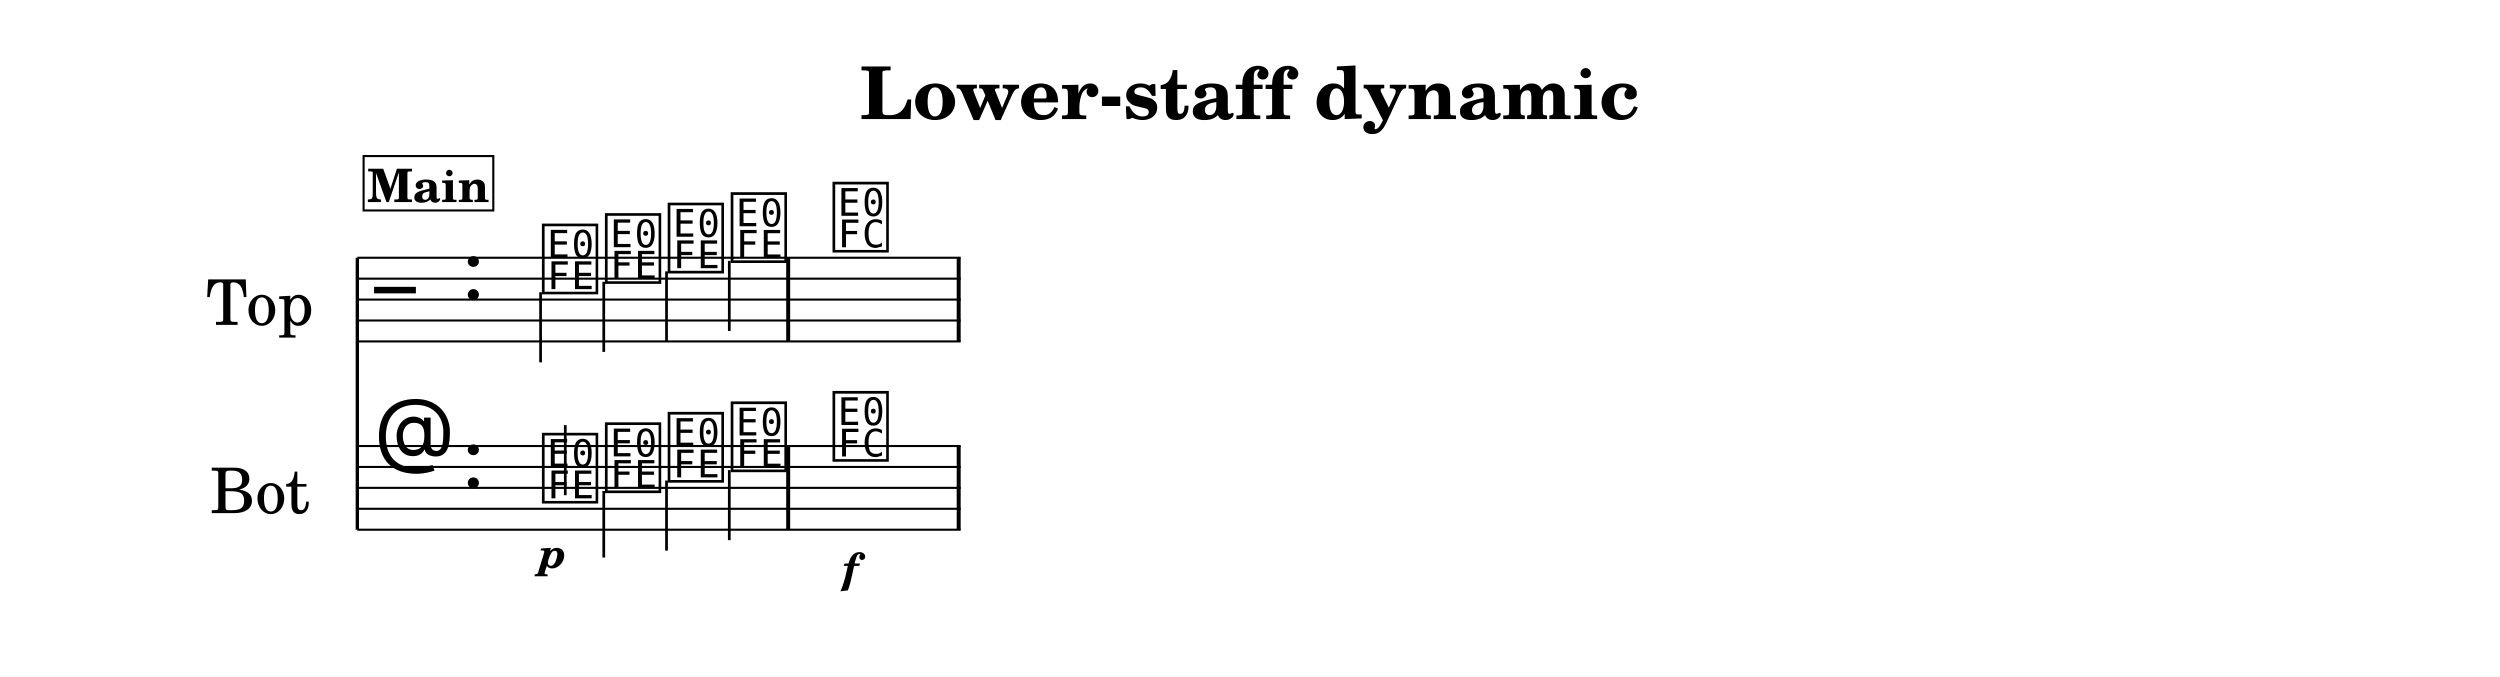
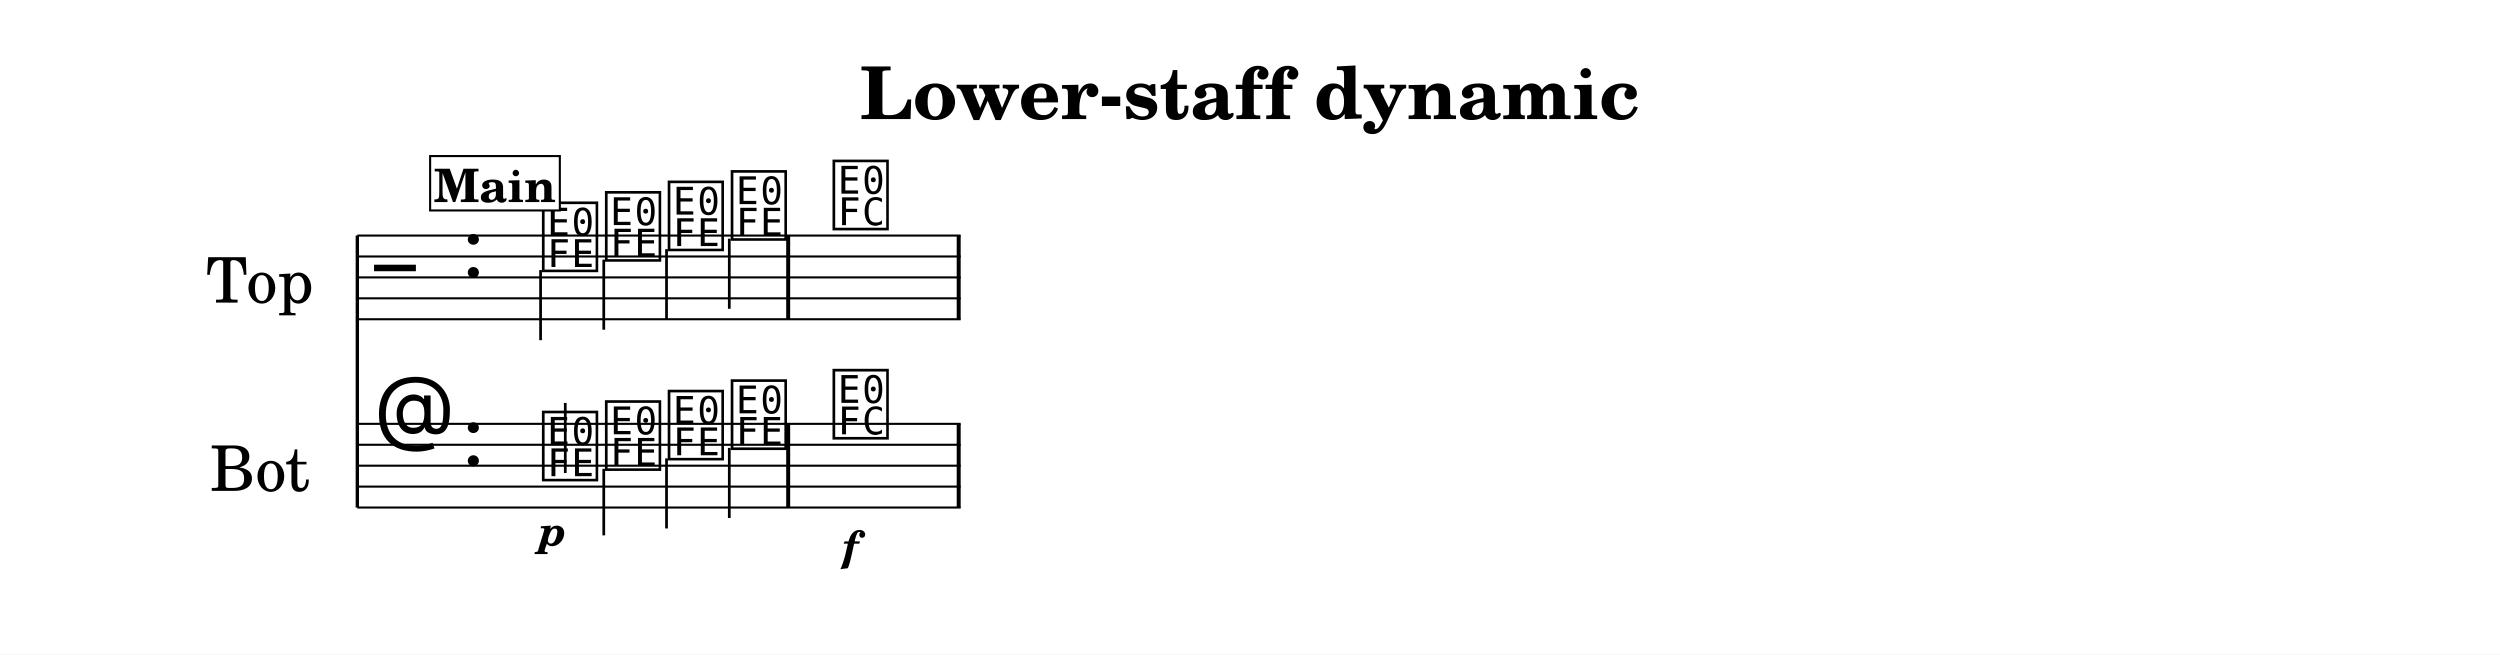
- <svg xmlns="http://www.w3.org/2000/svg" width="1195.0" height="323.4" viewBox="0 0 119.50 32.34" font-family="TeX Gyre Schola, serif">
+ <svg xmlns="http://www.w3.org/2000/svg" width="1195.0" height="312.8" viewBox="0 0 119.50 31.28" font-family="TeX Gyre Schola, serif">
  <style>
  @font-face { font-family: 'Emmentaler'; src: local('Emmentaler'); }
  .music { font-family: 'Emmentaler', serif; }
</style>
-   <rect x="0" y="0" width="119.50" height="32.34" fill="#FFFFFF" />
+   <rect x="0" y="0" width="119.50" height="31.28" fill="#FFFFFF" />
  <text x="59.75" y="5.69" font-size="3.49" font-weight="bold" text-anchor="middle" data-pos="395">Lower-staff dynamic</text>
  <g transform="translate(8.54,0.00) scale(1,1)">
-     <text x="6.45" y="14.32" font-size="3.00" text-anchor="end" dominant-baseline="central">Top</text>
-     <text x="6.26" y="23.32" font-size="3.00" text-anchor="end" dominant-baseline="central">Bot</text>
-     <line x1="8.54" y1="12.32" x2="8.54" y2="25.32" stroke="#000000" stroke-width="0.160" />
-     <line x1="8.54" y1="12.32" x2="37.38" y2="12.32" stroke="#000000" stroke-width="0.100" />
-     <line x1="8.54" y1="13.32" x2="37.38" y2="13.32" stroke="#000000" stroke-width="0.100" />
-     <line x1="8.54" y1="14.32" x2="37.38" y2="14.32" stroke="#000000" stroke-width="0.100" />
-     <line x1="8.54" y1="15.32" x2="37.38" y2="15.32" stroke="#000000" stroke-width="0.100" />
-     <line x1="8.54" y1="16.32" x2="37.38" y2="16.32" stroke="#000000" stroke-width="0.100" />
-     <text class="music" x="9.34" y="15.32" font-size="4.00" data-pos="455"></text>
-     <text class="music" x="13.54" y="14.32" font-size="4.00" data-pos="422"></text>
-     <text class="music" x="17.24" y="13.82" font-size="4.00" data-pos="511"></text>
-     <line x1="17.30" y1="13.97" x2="17.30" y2="17.32" stroke="#000000" stroke-width="0.130" />
-     <text class="music" x="20.25" y="13.32" font-size="4.00" data-pos="515"></text>
-     <line x1="20.32" y1="13.47" x2="20.32" y2="16.82" stroke="#000000" stroke-width="0.130" />
-     <text class="music" x="23.25" y="12.82" font-size="4.00" data-pos="517"></text>
-     <line x1="23.32" y1="12.97" x2="23.32" y2="16.32" stroke="#000000" stroke-width="0.130" />
-     <text class="music" x="26.26" y="12.32" font-size="4.00" data-pos="519"></text>
-     <line x1="26.32" y1="12.47" x2="26.32" y2="15.82" stroke="#000000" stroke-width="0.130" />
-     <text class="music" x="31.13" y="11.82" font-size="4.00" data-pos="523"></text>
-     <rect x="29.04" y="12.32" width="0.19" height="4.00" data-pos="521" />
-     <rect x="37.19" y="12.32" width="0.19" height="4.00" data-pos="526" />
-     <line x1="8.54" y1="21.32" x2="37.38" y2="21.32" stroke="#000000" stroke-width="0.100" />
-     <line x1="8.54" y1="22.32" x2="37.38" y2="22.32" stroke="#000000" stroke-width="0.100" />
-     <line x1="8.54" y1="23.32" x2="37.38" y2="23.32" stroke="#000000" stroke-width="0.100" />
-     <line x1="8.54" y1="24.32" x2="37.38" y2="24.32" stroke="#000000" stroke-width="0.100" />
-     <line x1="8.54" y1="25.32" x2="37.38" y2="25.32" stroke="#000000" stroke-width="0.100" />
-     <text class="music" x="9.34" y="22.32" font-size="4.00" data-pos="480"></text>
-     <text class="music" x="13.54" y="23.32" font-size="4.00" data-pos="422"></text>
-     <text class="music" x="17.24" y="23.82" font-size="4.00" data-pos="538"></text>
-     <line x1="18.48" y1="23.67" x2="18.48" y2="20.32" stroke="#000000" stroke-width="0.130" />
-     <text class="music" x="20.25" y="23.32" font-size="4.00" data-pos="543"></text>
-     <line x1="20.32" y1="23.47" x2="20.32" y2="26.65" stroke="#000000" stroke-width="0.130" />
-     <text class="music" x="23.25" y="22.82" font-size="4.00" data-pos="545"></text>
-     <line x1="23.32" y1="22.97" x2="23.32" y2="26.32" stroke="#000000" stroke-width="0.130" />
-     <text class="music" x="26.26" y="22.32" font-size="4.00" data-pos="547"></text>
-     <line x1="26.32" y1="22.47" x2="26.32" y2="25.82" stroke="#000000" stroke-width="0.130" />
-     <text class="music" x="31.13" y="21.82" font-size="4.00" data-pos="551"></text>
-     <rect x="29.04" y="21.32" width="0.19" height="4.00" data-pos="549" />
-     <rect x="37.19" y="21.32" width="0.19" height="4.00" data-pos="556" />
-     <text x="17.89" y="27.14" font-size="2.00" font-weight="bold" font-style="italic" text-anchor="middle" data-pos="540">p</text>
-     <text x="32.11" y="27.86" font-size="2.00" font-weight="bold" font-style="italic" text-anchor="middle" data-pos="553">f</text>
-     <rect x="8.84" y="7.46" width="6.20" height="2.60" fill="#FFFFFF" stroke="#000000" stroke-width="0.100" data-pos="488" />
-     <text x="11.94" y="9.66" font-size="2.20" font-weight="bold" text-anchor="middle" data-pos="488">Main</text>
+     <text x="6.45" y="13.26" font-size="3.00" text-anchor="end" dominant-baseline="central">Top</text>
+     <text x="6.26" y="22.26" font-size="3.00" text-anchor="end" dominant-baseline="central">Bot</text>
+     <line x1="8.54" y1="11.26" x2="8.54" y2="24.26" stroke="#000000" stroke-width="0.160" />
+     <line x1="8.54" y1="11.26" x2="37.38" y2="11.26" stroke="#000000" stroke-width="0.100" />
+     <line x1="8.54" y1="12.26" x2="37.38" y2="12.26" stroke="#000000" stroke-width="0.100" />
+     <line x1="8.54" y1="13.26" x2="37.38" y2="13.26" stroke="#000000" stroke-width="0.100" />
+     <line x1="8.54" y1="14.26" x2="37.38" y2="14.26" stroke="#000000" stroke-width="0.100" />
+     <line x1="8.54" y1="15.26" x2="37.38" y2="15.26" stroke="#000000" stroke-width="0.100" />
+     <text class="music" x="9.34" y="14.26" font-size="4.00" data-pos="455"></text>
+     <text class="music" x="13.54" y="13.26" font-size="4.00" data-pos="422"></text>
+     <text class="music" x="17.24" y="12.76" font-size="4.00" data-pos="511"></text>
+     <line x1="17.30" y1="12.91" x2="17.30" y2="16.26" stroke="#000000" stroke-width="0.130" />
+     <text class="music" x="20.25" y="12.26" font-size="4.00" data-pos="515"></text>
+     <line x1="20.32" y1="12.41" x2="20.32" y2="15.76" stroke="#000000" stroke-width="0.130" />
+     <text class="music" x="23.25" y="11.76" font-size="4.00" data-pos="517"></text>
+     <line x1="23.32" y1="11.91" x2="23.32" y2="15.26" stroke="#000000" stroke-width="0.130" />
+     <text class="music" x="26.26" y="11.26" font-size="4.00" data-pos="519"></text>
+     <line x1="26.32" y1="11.41" x2="26.32" y2="14.76" stroke="#000000" stroke-width="0.130" />
+     <text class="music" x="31.13" y="10.76" font-size="4.00" data-pos="523"></text>
+     <rect x="29.04" y="11.26" width="0.19" height="4.00" data-pos="521" />
+     <rect x="37.19" y="11.26" width="0.19" height="4.00" data-pos="526" />
+     <line x1="8.54" y1="20.26" x2="37.38" y2="20.26" stroke="#000000" stroke-width="0.100" />
+     <line x1="8.54" y1="21.26" x2="37.38" y2="21.26" stroke="#000000" stroke-width="0.100" />
+     <line x1="8.54" y1="22.26" x2="37.38" y2="22.26" stroke="#000000" stroke-width="0.100" />
+     <line x1="8.54" y1="23.26" x2="37.38" y2="23.26" stroke="#000000" stroke-width="0.100" />
+     <line x1="8.54" y1="24.26" x2="37.38" y2="24.26" stroke="#000000" stroke-width="0.100" />
+     <text class="music" x="9.34" y="21.26" font-size="4.00" data-pos="480"></text>
+     <text class="music" x="13.54" y="22.26" font-size="4.00" data-pos="422"></text>
+     <text class="music" x="17.24" y="22.76" font-size="4.00" data-pos="538"></text>
+     <line x1="18.48" y1="22.61" x2="18.48" y2="19.26" stroke="#000000" stroke-width="0.130" />
+     <text class="music" x="20.25" y="22.26" font-size="4.00" data-pos="543"></text>
+     <line x1="20.32" y1="22.41" x2="20.32" y2="25.59" stroke="#000000" stroke-width="0.130" />
+     <text class="music" x="23.25" y="21.76" font-size="4.00" data-pos="545"></text>
+     <line x1="23.32" y1="21.91" x2="23.32" y2="25.26" stroke="#000000" stroke-width="0.130" />
+     <text class="music" x="26.26" y="21.26" font-size="4.00" data-pos="547"></text>
+     <line x1="26.32" y1="21.41" x2="26.32" y2="24.76" stroke="#000000" stroke-width="0.130" />
+     <text class="music" x="31.13" y="20.76" font-size="4.00" data-pos="551"></text>
+     <rect x="29.04" y="20.26" width="0.19" height="4.00" data-pos="549" />
+     <rect x="37.19" y="20.26" width="0.19" height="4.00" data-pos="556" />
+     <text x="17.89" y="26.08" font-size="2.00" font-weight="bold" font-style="italic" text-anchor="middle" data-pos="540">p</text>
+     <text x="32.11" y="26.80" font-size="2.00" font-weight="bold" font-style="italic" text-anchor="middle" data-pos="553">f</text>
+     <rect x="12.02" y="7.46" width="6.20" height="2.60" fill="#FFFFFF" stroke="#000000" stroke-width="0.100" data-pos="488" />
+     <text x="15.12" y="9.66" font-size="2.20" font-weight="bold" text-anchor="middle" data-pos="488">Main</text>
  </g>
</svg>
